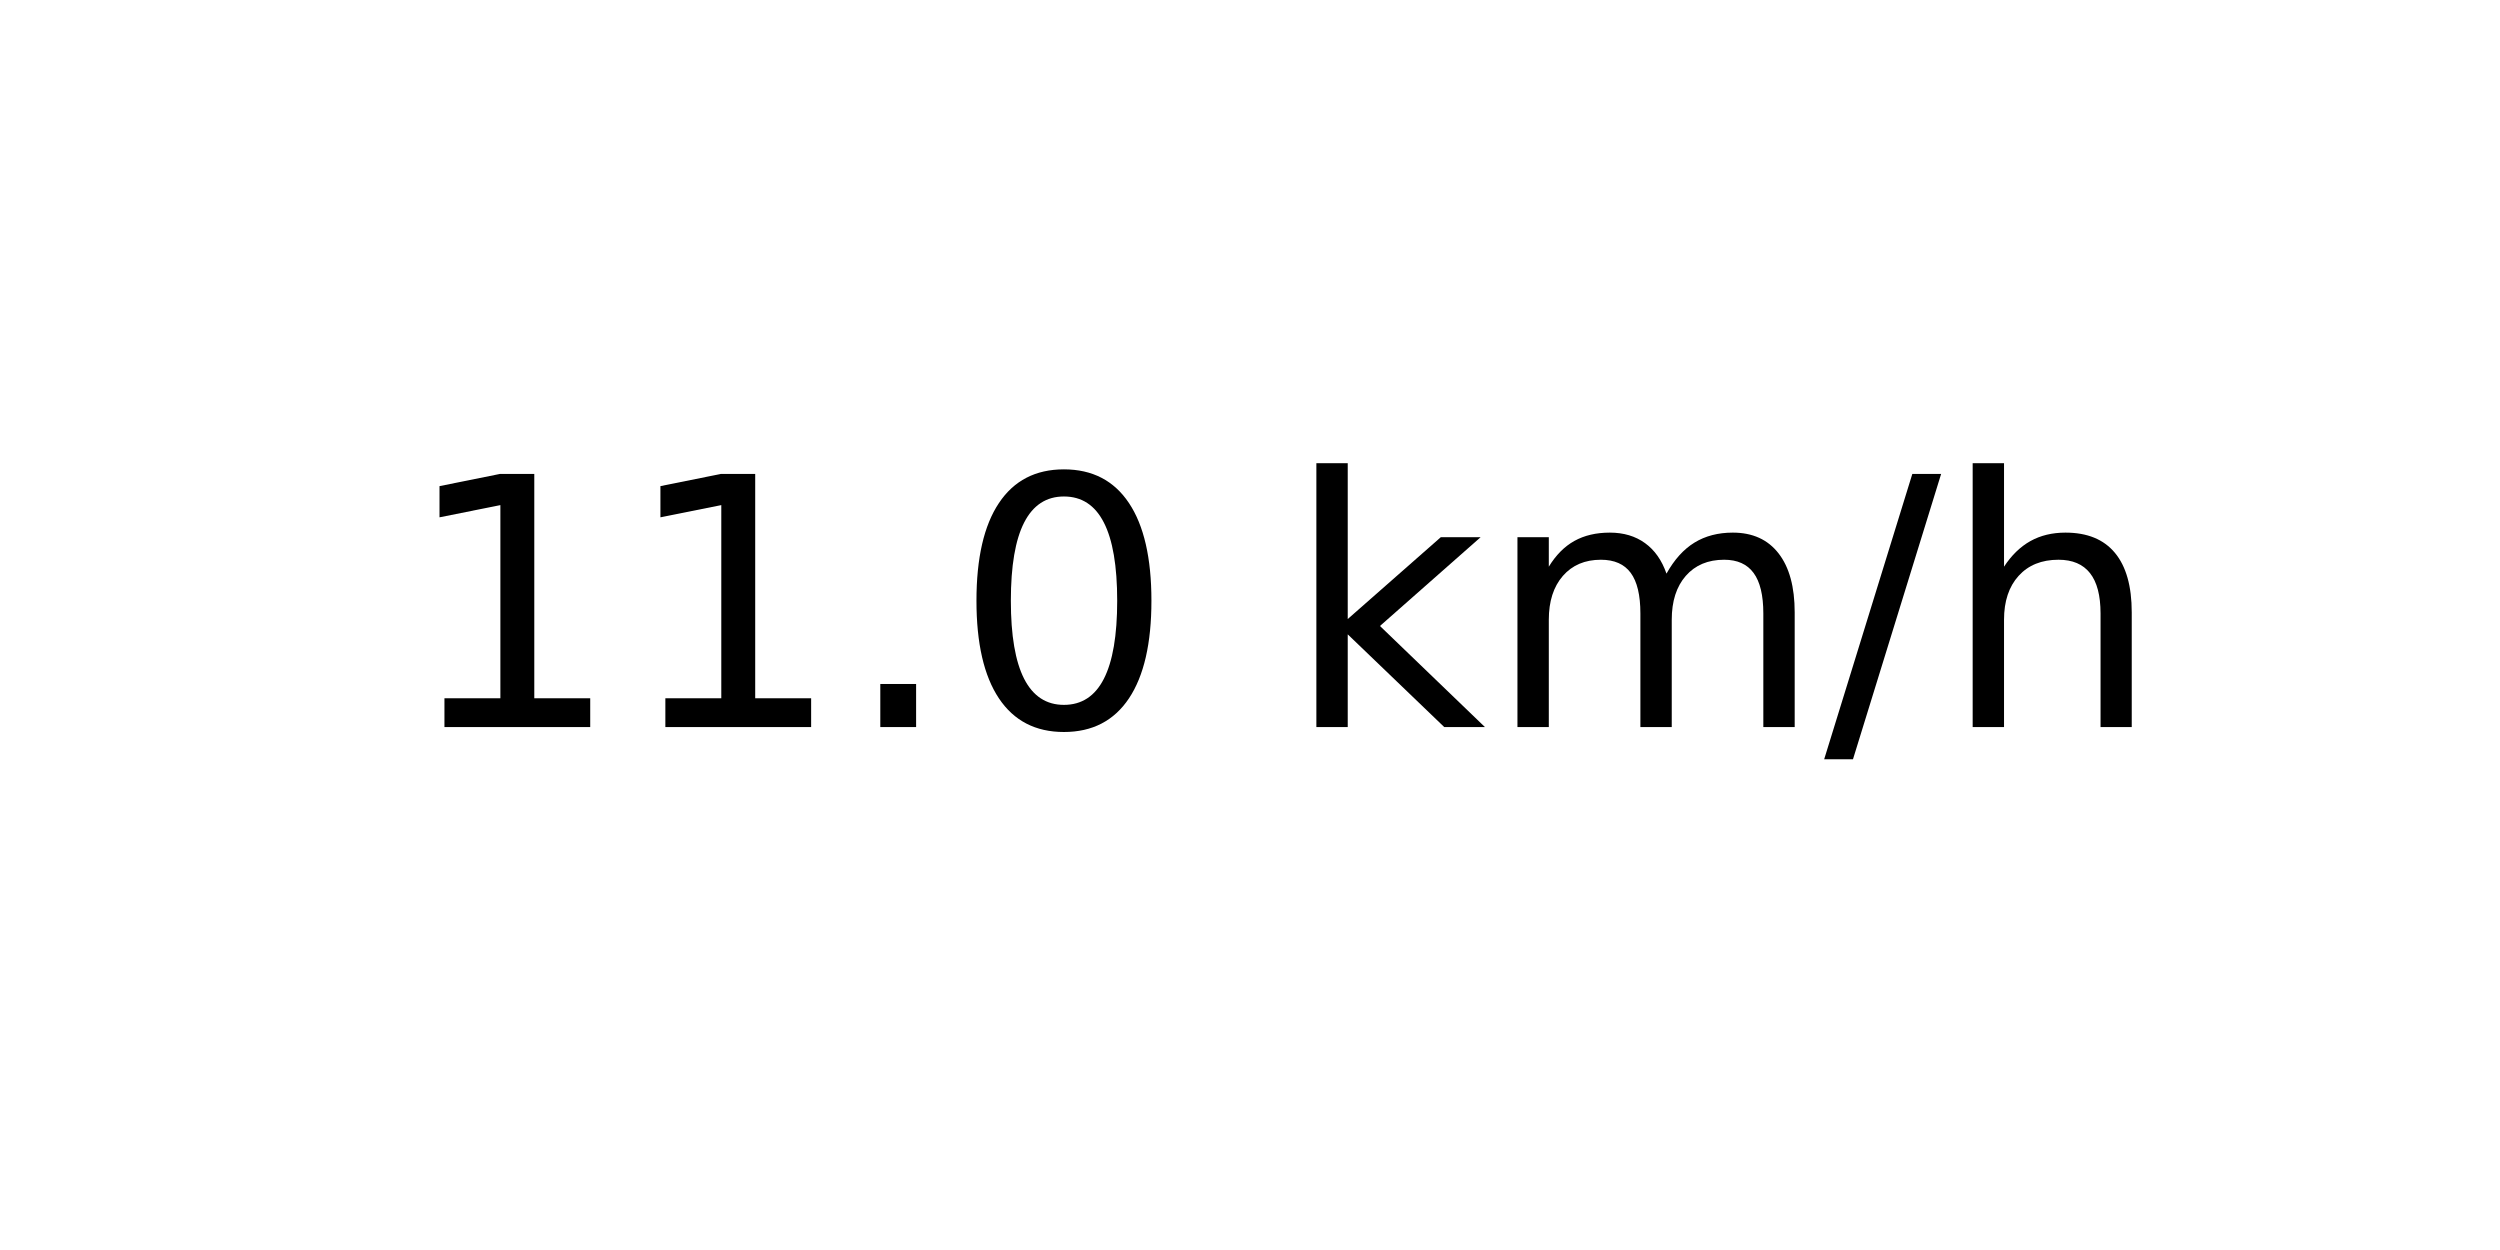
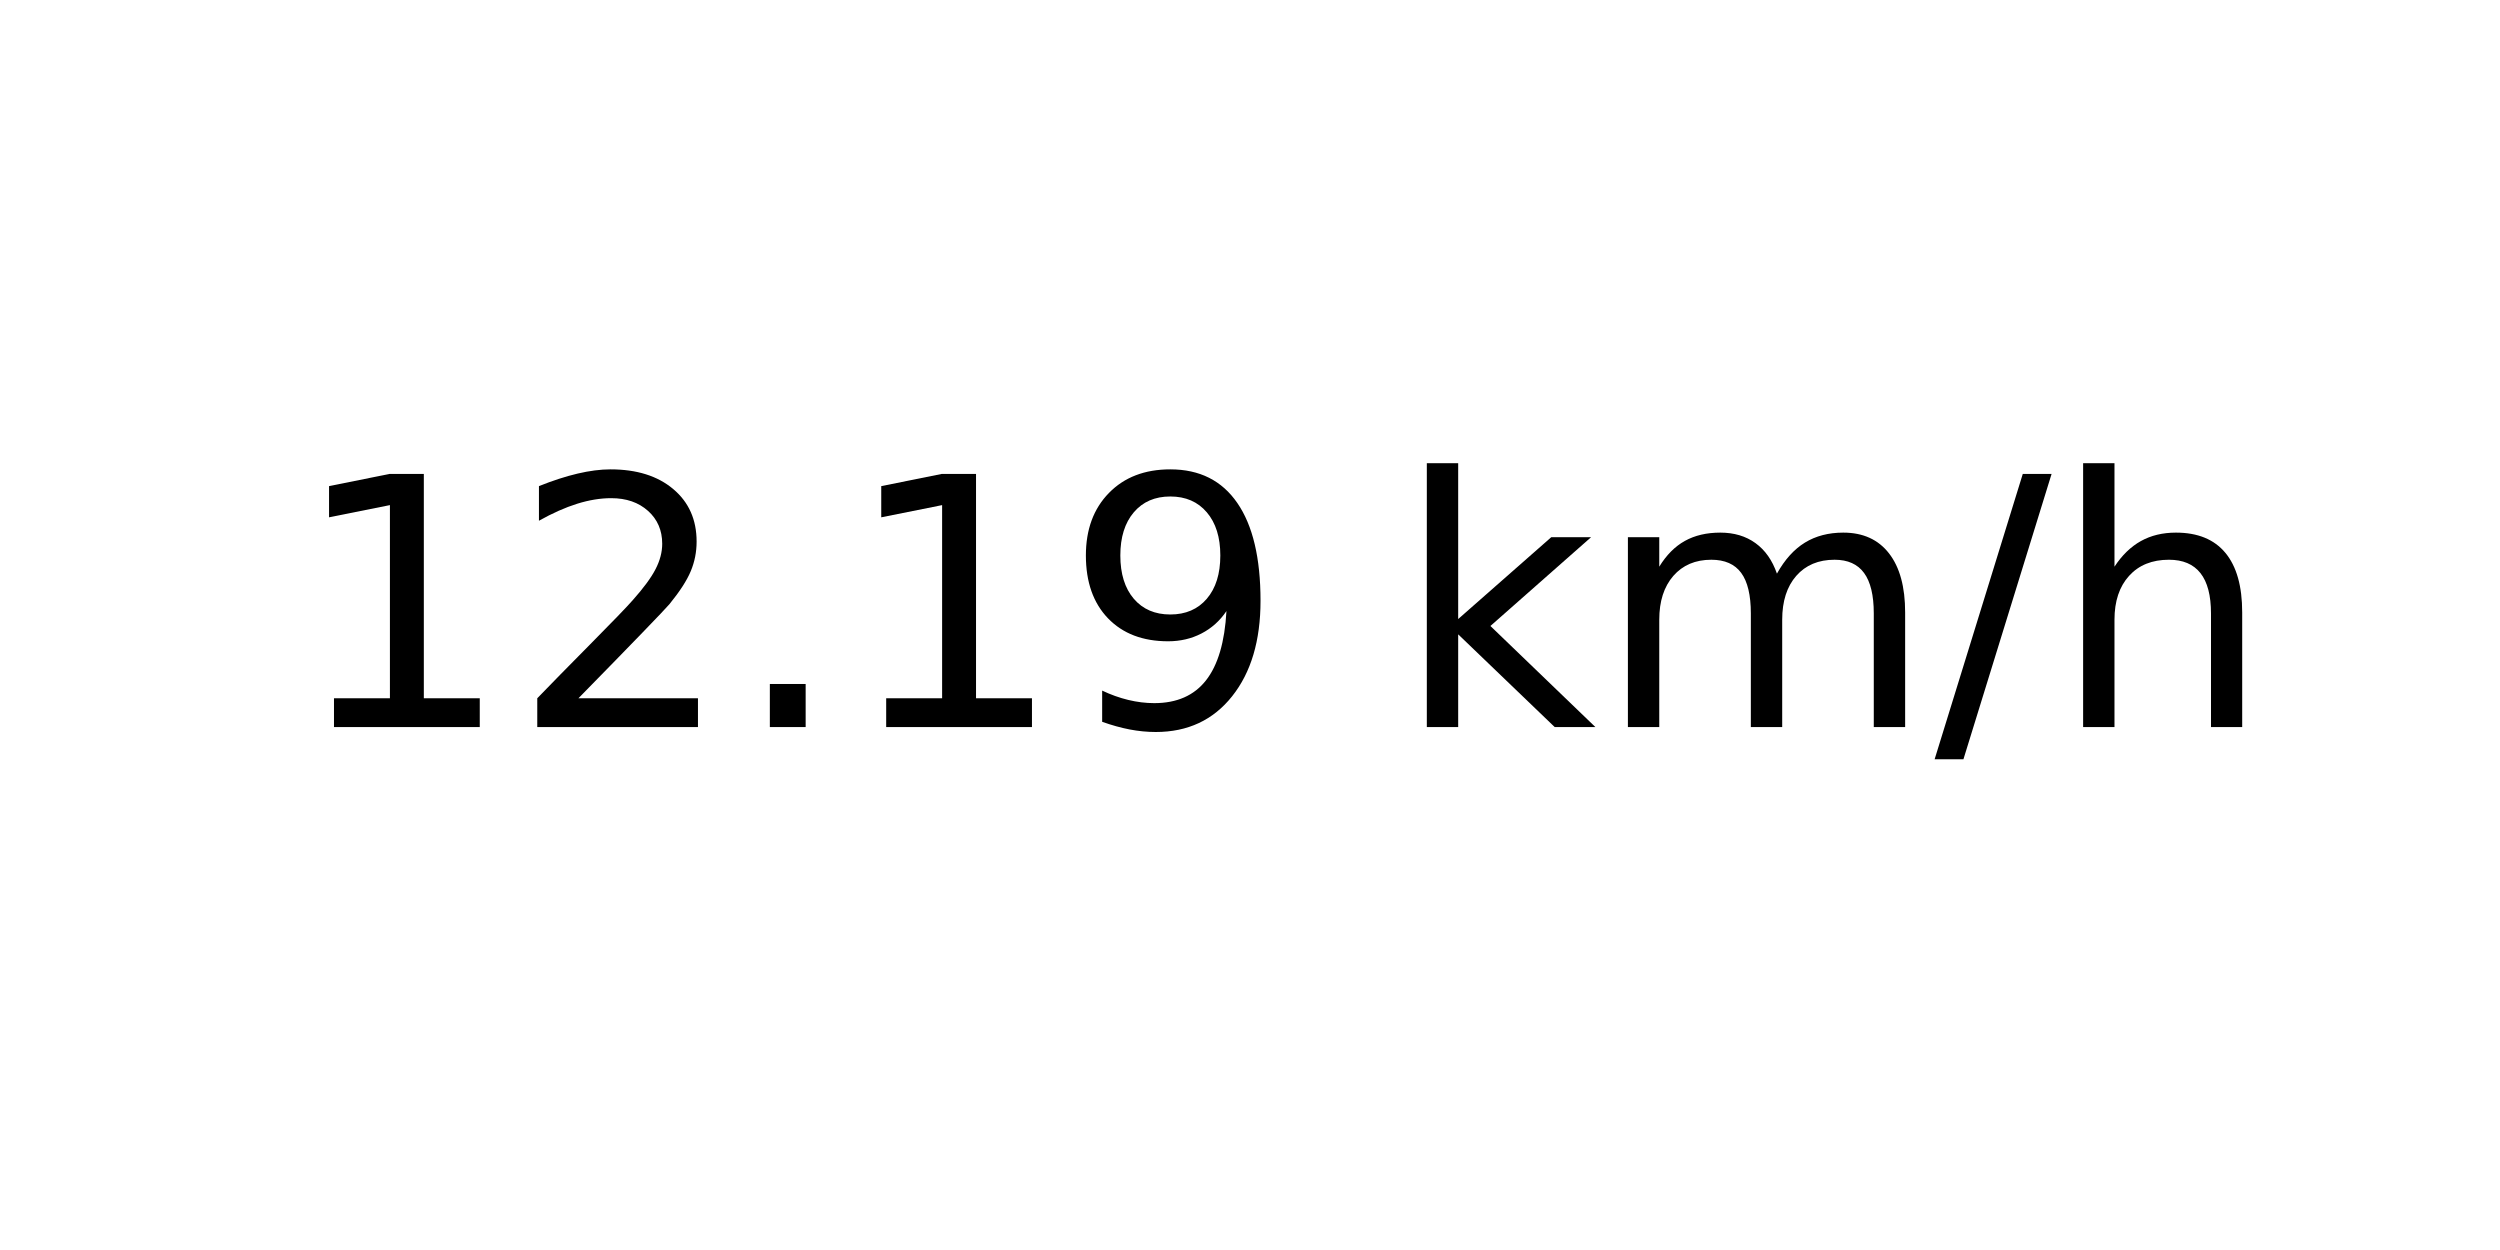
<svg xmlns="http://www.w3.org/2000/svg" xmlns:xlink="http://www.w3.org/1999/xlink" width="72pt" height="36pt" viewBox="0 0 72 36" version="1.1">
  <defs>
    <style type="text/css">*{stroke-linejoin: round; stroke-linecap: butt}</style>
  </defs>
  <g id="figure_1">
    <g id="axes_1">
      <g id="text_1">
-         <g transform="translate(11.55937 20.93937) scale(0.1 -0.1)">
+         <g transform="translate(8.378125 20.93937) scale(0.1 -0.1)">
          <defs>
            <path id="DejaVuSans-31" d="M 794 531  L 1825 531  L 1825 4091  L 703 3866  L 703 4441  L 1819 4666  L 2450 4666  L 2450 531  L 3481 531  L 3481 0  L 794 0  L 794 531  z " transform="scale(0.015625)" />
+             <path id="DejaVuSans-32" d="M 1228 531  L 3431 531  L 3431 0  L 469 0  L 469 531  Q 828 903 1448 1529  Q 2069 2156 2228 2338  Q 2531 2678 2651 2914  Q 2772 3150 2772 3378  Q 2772 3750 2511 3984  Q 2250 4219 1831 4219  Q 1534 4219 1204 4116  Q 875 4013 500 3803  L 500 4441  Q 881 4594 1212 4672  Q 1544 4750 1819 4750  Q 2544 4750 2975 4387  Q 3406 4025 3406 3419  Q 3406 3131 3298 2873  Q 3191 2616 2906 2266  Q 2828 2175 2409 1742  Q 1991 1309 1228 531  z " transform="scale(0.015625)" />
            <path id="DejaVuSans-2e" d="M 684 794  L 1344 794  L 1344 0  L 684 0  L 684 794  z " transform="scale(0.015625)" />
-             <path id="DejaVuSans-30" d="M 2034 4250  Q 1547 4250 1301 3770  Q 1056 3291 1056 2328  Q 1056 1369 1301 889  Q 1547 409 2034 409  Q 2525 409 2770 889  Q 3016 1369 3016 2328  Q 3016 3291 2770 3770  Q 2525 4250 2034 4250  z M 2034 4750  Q 2819 4750 3233 4129  Q 3647 3509 3647 2328  Q 3647 1150 3233 529  Q 2819 -91 2034 -91  Q 1250 -91 836 529  Q 422 1150 422 2328  Q 422 3509 836 4129  Q 1250 4750 2034 4750  z " transform="scale(0.015625)" />
+             <path id="DejaVuSans-39" d="M 703 97  L 703 672  Q 941 559 1184 500  Q 1428 441 1663 441  Q 2288 441 2617 861  Q 2947 1281 2994 2138  Q 2813 1869 2534 1725  Q 2256 1581 1919 1581  Q 1219 1581 811 2004  Q 403 2428 403 3163  Q 403 3881 828 4315  Q 1253 4750 1959 4750  Q 2769 4750 3195 4129  Q 3622 3509 3622 2328  Q 3622 1225 3098 567  Q 2575 -91 1691 -91  Q 1453 -91 1209 -44  Q 966 3 703 97  z M 1959 2075  Q 2384 2075 2632 2365  Q 2881 2656 2881 3163  Q 2881 3666 2632 3958  Q 2384 4250 1959 4250  Q 1534 4250 1286 3958  Q 1038 3666 1038 3163  Q 1038 2656 1286 2365  Q 1534 2075 1959 2075  z " transform="scale(0.015625)" />
            <path id="DejaVuSans-20" transform="scale(0.015625)" />
            <path id="DejaVuSans-6b" d="M 581 4863  L 1159 4863  L 1159 1991  L 2875 3500  L 3609 3500  L 1753 1863  L 3688 0  L 2938 0  L 1159 1709  L 1159 0  L 581 0  L 581 4863  z " transform="scale(0.015625)" />
            <path id="DejaVuSans-6d" d="M 3328 2828  Q 3544 3216 3844 3400  Q 4144 3584 4550 3584  Q 5097 3584 5394 3201  Q 5691 2819 5691 2113  L 5691 0  L 5113 0  L 5113 2094  Q 5113 2597 4934 2840  Q 4756 3084 4391 3084  Q 3944 3084 3684 2787  Q 3425 2491 3425 1978  L 3425 0  L 2847 0  L 2847 2094  Q 2847 2600 2669 2842  Q 2491 3084 2119 3084  Q 1678 3084 1418 2786  Q 1159 2488 1159 1978  L 1159 0  L 581 0  L 581 3500  L 1159 3500  L 1159 2956  Q 1356 3278 1631 3431  Q 1906 3584 2284 3584  Q 2666 3584 2933 3390  Q 3200 3197 3328 2828  z " transform="scale(0.015625)" />
            <path id="DejaVuSans-2f" d="M 1625 4666  L 2156 4666  L 531 -594  L 0 -594  L 1625 4666  z " transform="scale(0.015625)" />
            <path id="DejaVuSans-68" d="M 3513 2113  L 3513 0  L 2938 0  L 2938 2094  Q 2938 2591 2744 2837  Q 2550 3084 2163 3084  Q 1697 3084 1428 2787  Q 1159 2491 1159 1978  L 1159 0  L 581 0  L 581 4863  L 1159 4863  L 1159 2956  Q 1366 3272 1645 3428  Q 1925 3584 2291 3584  Q 2894 3584 3203 3211  Q 3513 2838 3513 2113  z " transform="scale(0.015625)" />
          </defs>
          <use xlink:href="#DejaVuSans-31" />
-           <use xlink:href="#DejaVuSans-31" x="63.623" />
+           <use xlink:href="#DejaVuSans-32" x="63.623" />
          <use xlink:href="#DejaVuSans-2e" x="127.246" />
-           <use xlink:href="#DejaVuSans-30" x="159.033" />
-           <use xlink:href="#DejaVuSans-20" x="222.656" />
-           <use xlink:href="#DejaVuSans-6b" x="254.443" />
-           <use xlink:href="#DejaVuSans-6d" x="312.354" />
-           <use xlink:href="#DejaVuSans-2f" x="409.766" />
-           <use xlink:href="#DejaVuSans-68" x="443.457" />
+           <use xlink:href="#DejaVuSans-31" x="159.033" />
+           <use xlink:href="#DejaVuSans-39" x="222.656" />
+           <use xlink:href="#DejaVuSans-20" x="286.279" />
+           <use xlink:href="#DejaVuSans-6b" x="318.066" />
+           <use xlink:href="#DejaVuSans-6d" x="375.977" />
+           <use xlink:href="#DejaVuSans-2f" x="473.389" />
+           <use xlink:href="#DejaVuSans-68" x="507.08" />
        </g>
      </g>
    </g>
  </g>
</svg>
